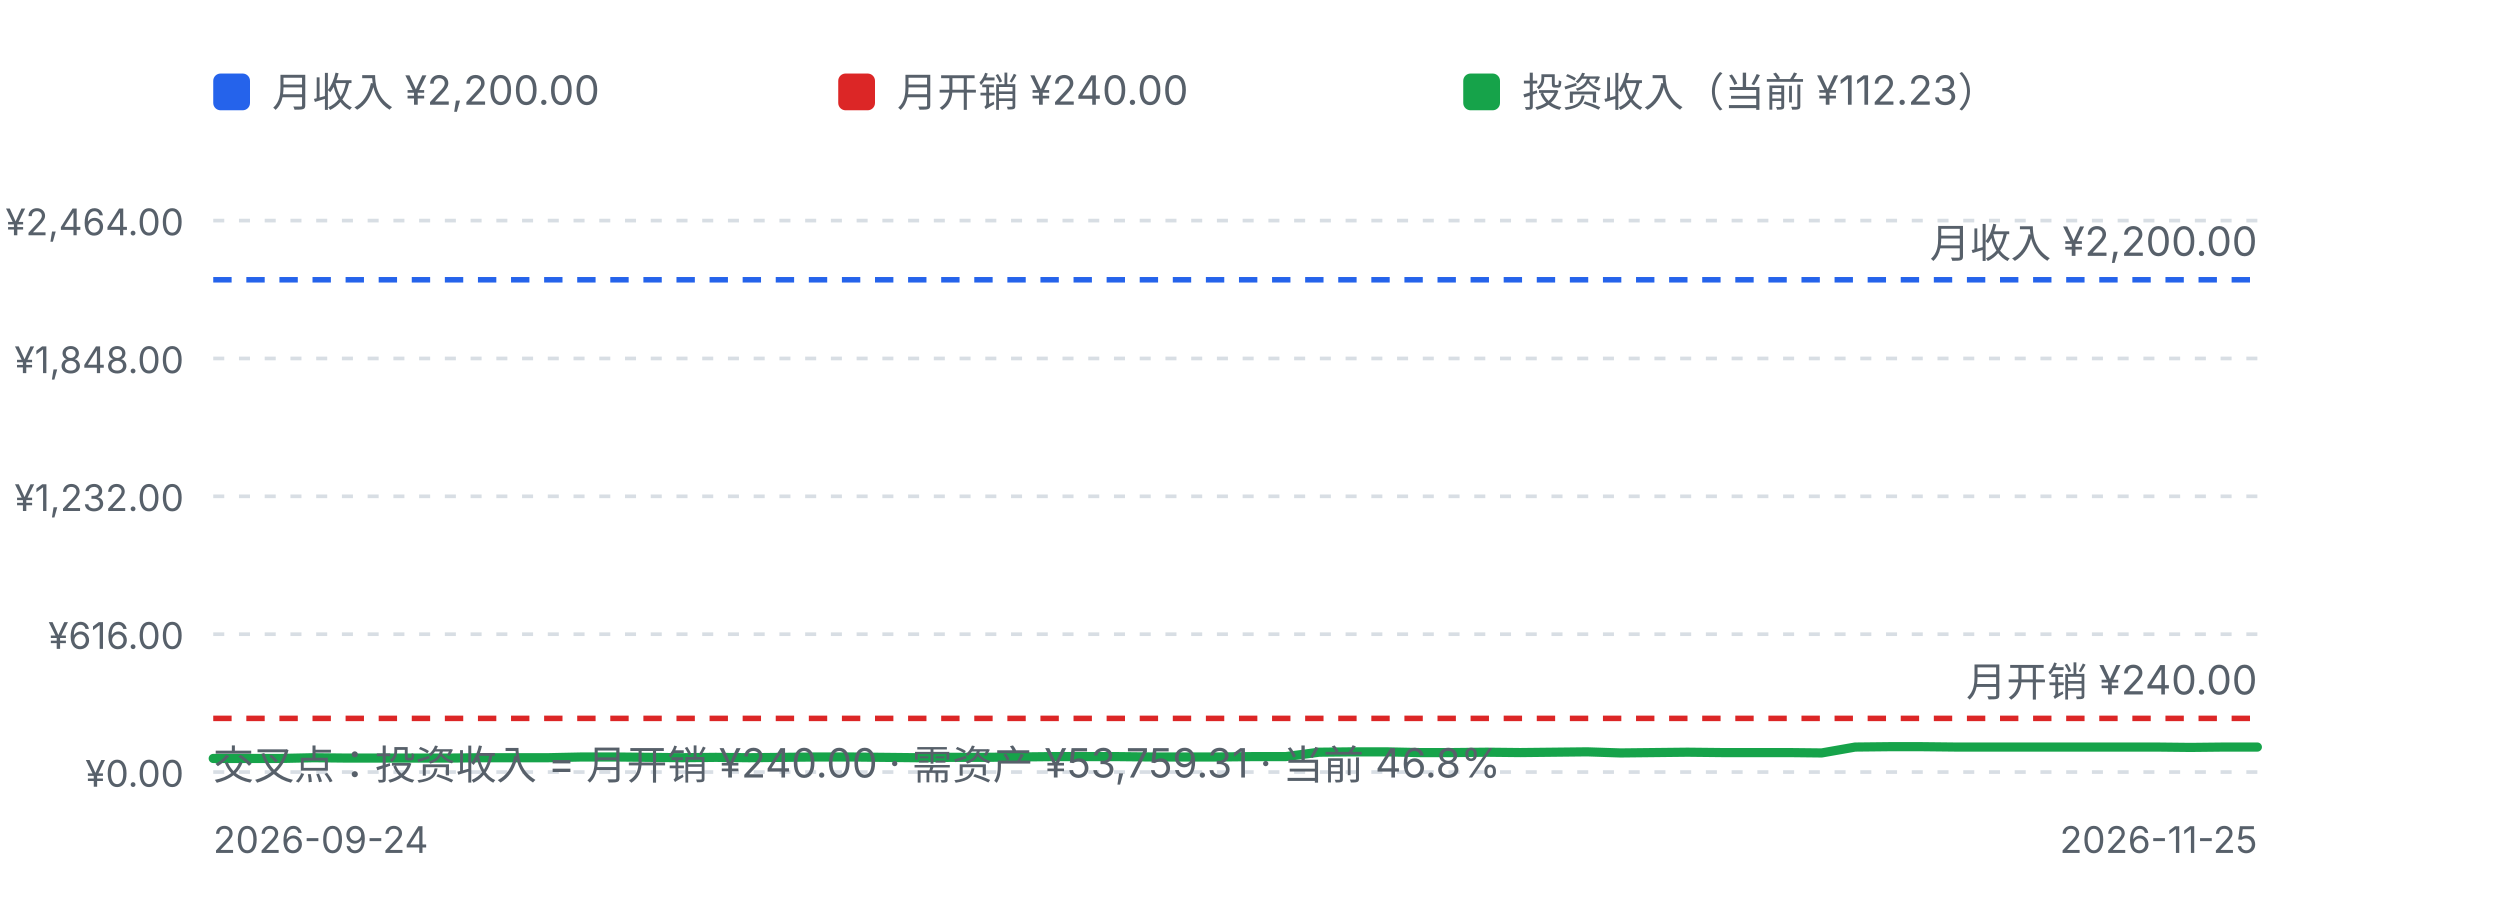
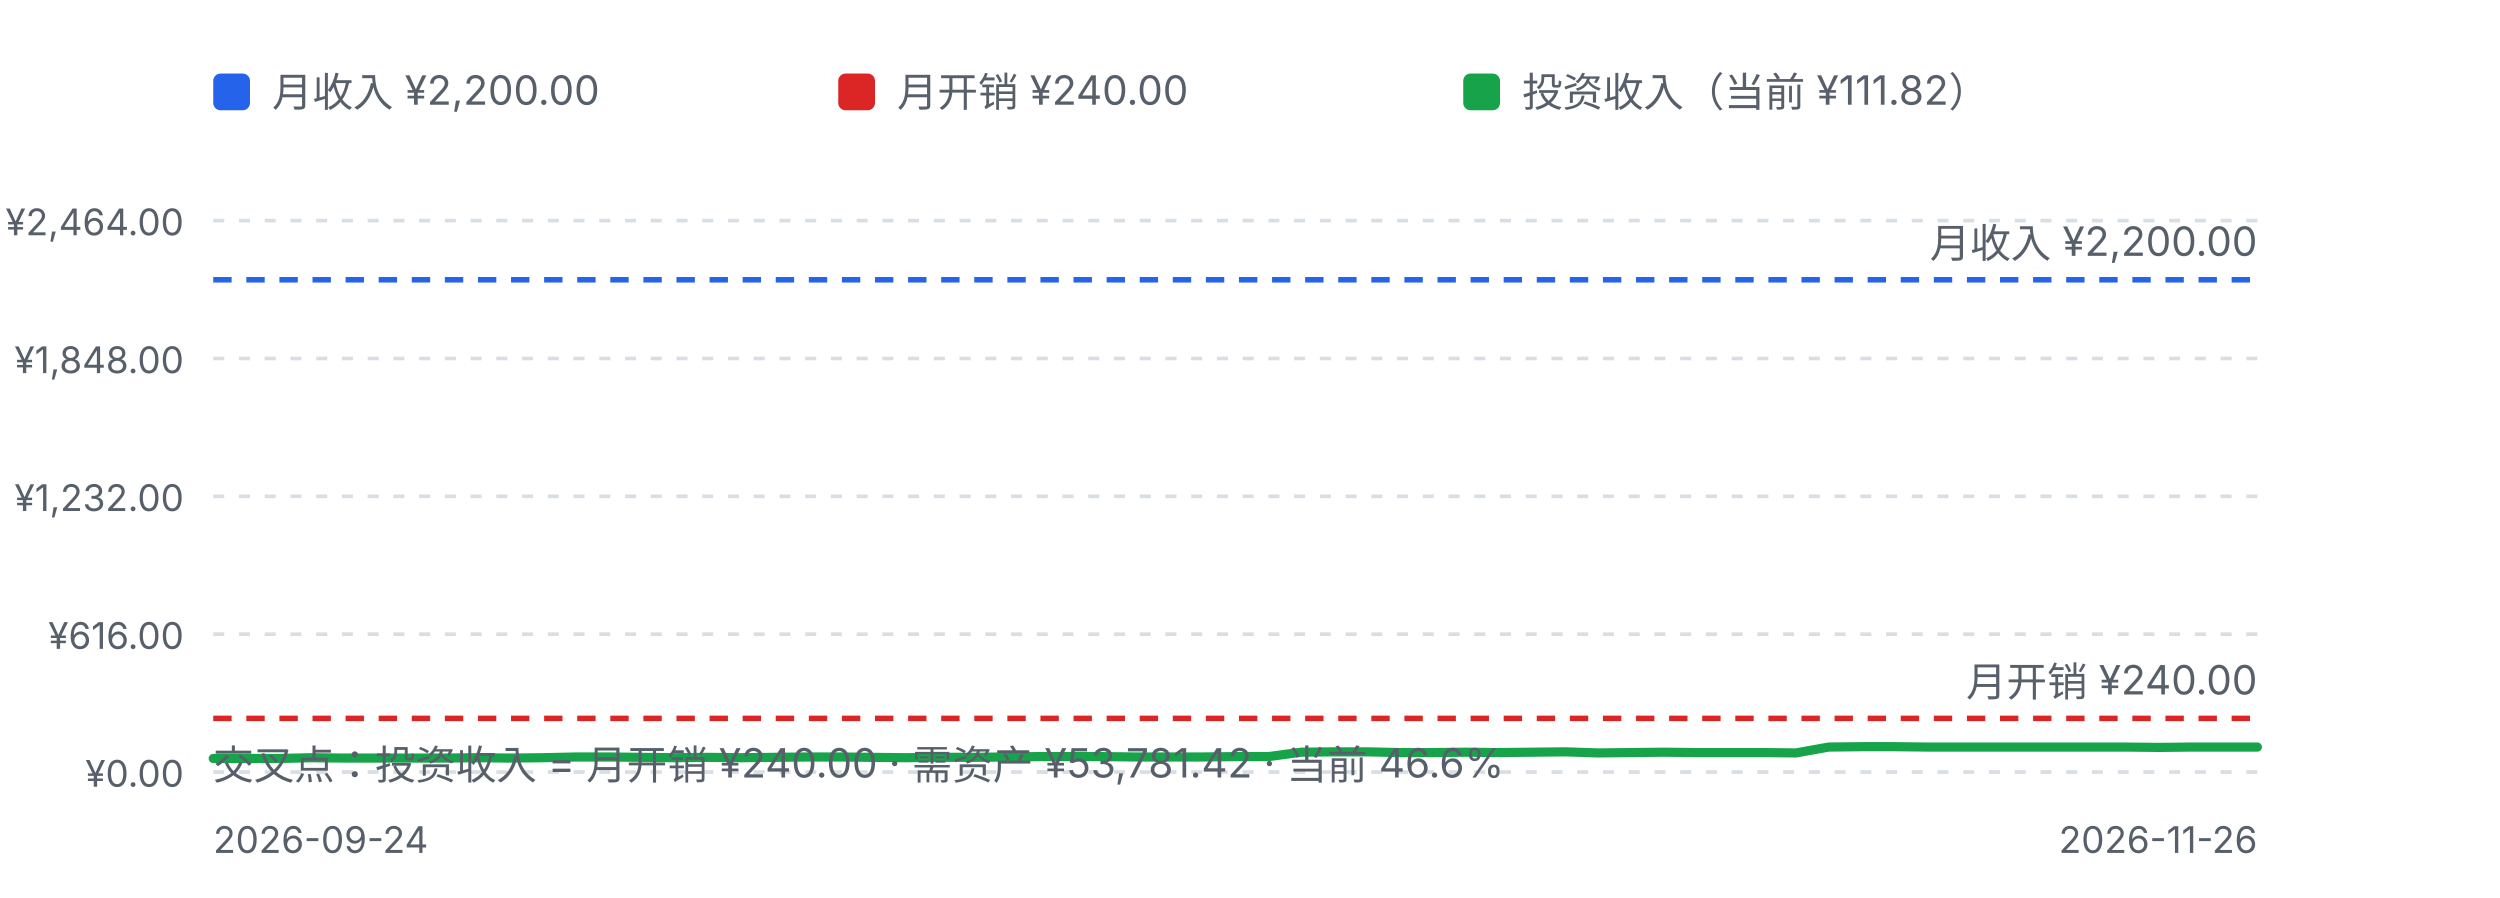
<svg xmlns="http://www.w3.org/2000/svg" viewBox="0 0 680 244" width="680" height="244" role="img" aria-label="挂图：月收入、月开销与投资收入">
  <defs>
    <style>
      .fg-muted { fill: #57606a; font-family: ui-sans-serif, system-ui, -apple-system, "Segoe UI", sans-serif; }
      .grid { stroke: #d8dee4; stroke-width: 1; stroke-dasharray: 3 4; }
      .line-income { fill: none; stroke: #2563eb; stroke-width: 1.5; stroke-dasharray: 5 4; }
      .line-expense { fill: none; stroke: #dc2626; stroke-width: 1.5; stroke-dasharray: 5 4; }
      .line-inv { fill: none; stroke: #16a34a; stroke-width: 2.5; stroke-linejoin: round; stroke-linecap: round; }
      @media (prefers-color-scheme: dark) {
        .fg-muted { fill: #8b949e; }
        .grid { stroke: #30363d; }
        .line-income { stroke: #60a5fa; }
        .line-expense { stroke: #f87171; }
        .line-inv { stroke: #4ade80; }
      }
    </style>
  </defs>
  <rect x="58" y="20" width="10" height="10" rx="2" fill="#2563eb" />
  <text class="fg-muted" x="74" y="29" font-size="11">月收入 ¥2,200.00</text>
  <rect x="228" y="20" width="10" height="10" rx="2" fill="#dc2626" />
  <text class="fg-muted" x="244" y="29" font-size="11">月开销 ¥240.00</text>
  <rect x="398" y="20" width="10" height="10" rx="2" fill="#16a34a" />
-   <text class="fg-muted" x="414" y="29" font-size="11">投资收入（当前 ¥112.23）</text>
+   <text class="fg-muted" x="414" y="29" font-size="11">投资收入（当前 ¥111.82）</text>
  <line class="grid" x1="58" y1="60.0" x2="614" y2="60.0" />
  <text class="fg-muted" x="50" y="64.0" text-anchor="end" font-size="10">¥2,464.00</text>
  <line class="grid" x1="58" y1="97.5" x2="614" y2="97.5" />
  <text class="fg-muted" x="50" y="101.5" text-anchor="end" font-size="10">¥1,848.00</text>
  <line class="grid" x1="58" y1="135.0" x2="614" y2="135.0" />
  <text class="fg-muted" x="50" y="139.0" text-anchor="end" font-size="10">¥1,232.00</text>
  <line class="grid" x1="58" y1="172.5" x2="614" y2="172.5" />
  <text class="fg-muted" x="50" y="176.5" text-anchor="end" font-size="10">¥616.00</text>
  <line class="grid" x1="58" y1="210.0" x2="614" y2="210.0" />
  <text class="fg-muted" x="50" y="214.0" text-anchor="end" font-size="10">¥0.00</text>
  <line class="line-income" x1="58" y1="76.1" x2="614" y2="76.1" />
  <line class="line-expense" x1="58" y1="195.4" x2="614" y2="195.4" />
-   <path d="M58.0,206.3 L67.1,206.3 L76.2,206.3 L85.3,206.1 L94.5,206.2 L103.6,206.2 L112.7,206.2 L121.8,206.2 L130.9,206.1 L140.0,206.1 L149.1,206.1 L158.3,205.9 L167.4,205.9 L176.5,206.0 L185.6,206.1 L194.7,206.0 L203.8,206.1 L213.0,206.0 L222.1,205.9 L231.2,205.9 L240.3,206.0 L249.4,206.1 L258.5,206.0 L267.6,206.0 L276.8,205.9 L285.9,205.8 L295.0,205.8 L304.1,205.8 L313.2,205.9 L322.3,205.9 L331.4,205.9 L340.6,205.8 L349.7,205.8 L358.8,204.6 L367.9,204.5 L377.0,204.5 L386.1,204.7 L395.2,204.7 L404.4,204.6 L413.5,204.7 L422.6,204.6 L431.7,204.5 L440.8,204.8 L449.9,204.7 L459.0,204.6 L468.2,204.7 L477.3,204.7 L486.4,204.7 L495.5,204.8 L504.6,203.2 L513.7,203.1 L522.9,203.1 L532.0,203.2 L541.1,203.2 L550.2,203.2 L559.3,203.2 L568.4,203.2 L577.5,203.2 L586.7,203.2 L595.8,203.3 L604.9,203.2 L614.0,203.2" class="line-inv" />
+   <path d="M58.0,206.3 L67.0,206.3 L75.9,206.3 L84.9,206.1 L93.9,206.2 L102.8,206.2 L111.8,206.2 L120.8,206.2 L129.7,206.1 L138.7,206.2 L147.7,206.1 L156.6,205.9 L165.6,205.9 L174.6,206.0 L183.5,206.1 L192.5,206.0 L201.5,206.1 L210.5,206.0 L219.4,205.9 L228.4,205.9 L237.4,206.0 L246.3,206.1 L255.3,206.0 L264.3,206.0 L273.2,205.9 L282.2,205.8 L291.2,205.8 L300.1,205.8 L309.1,205.9 L318.1,205.9 L327.0,205.9 L336.0,205.8 L345.0,205.8 L353.9,204.6 L362.9,204.5 L371.9,204.5 L380.8,204.7 L389.8,204.7 L398.8,204.6 L407.7,204.7 L416.7,204.6 L425.7,204.5 L434.6,204.8 L443.6,204.7 L452.6,204.6 L461.5,204.7 L470.5,204.7 L479.5,204.7 L488.5,204.8 L497.4,203.2 L506.4,203.1 L515.4,203.1 L524.3,203.2 L533.3,203.2 L542.3,203.2 L551.2,203.2 L560.2,203.2 L569.2,203.2 L578.1,203.2 L587.1,203.3 L596.1,203.2 L605.0,203.2 L614.0,203.2" class="line-inv" />
  <text class="fg-muted" x="614" y="70.1" text-anchor="end" font-size="11">月收入 ¥2,200.00</text>
  <text class="fg-muted" x="614" y="189.4" text-anchor="end" font-size="11">月开销 ¥240.00</text>
-   <text class="fg-muted" x="58" y="212" font-size="11">交叉点：投资收入 = 月开销 ¥240.00 · 需资产 ¥53,759.31 · 当前 46.8%</text>
+   <text class="fg-muted" x="58" y="212" font-size="11">交叉点：投资收入 = 月开销 ¥240.00 · 需资产 ¥53,781.42 · 当前 46.6%</text>
  <text class="fg-muted" x="58" y="232" font-size="10">2026-09-24</text>
-   <text class="fg-muted" x="614" y="232" text-anchor="end" font-size="10">2026-11-25</text>
+   <text class="fg-muted" x="614" y="232" text-anchor="end" font-size="10">2026-11-26</text>
</svg>
